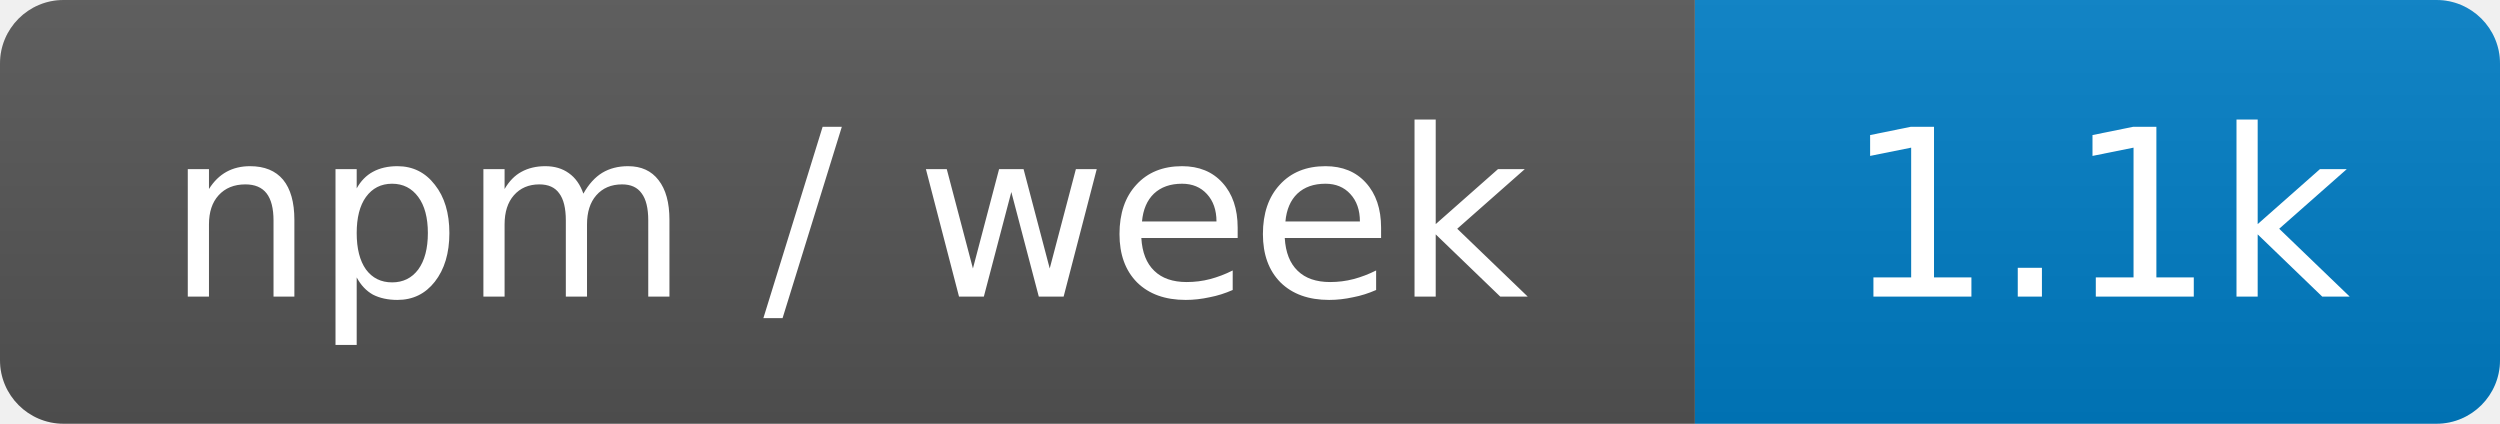
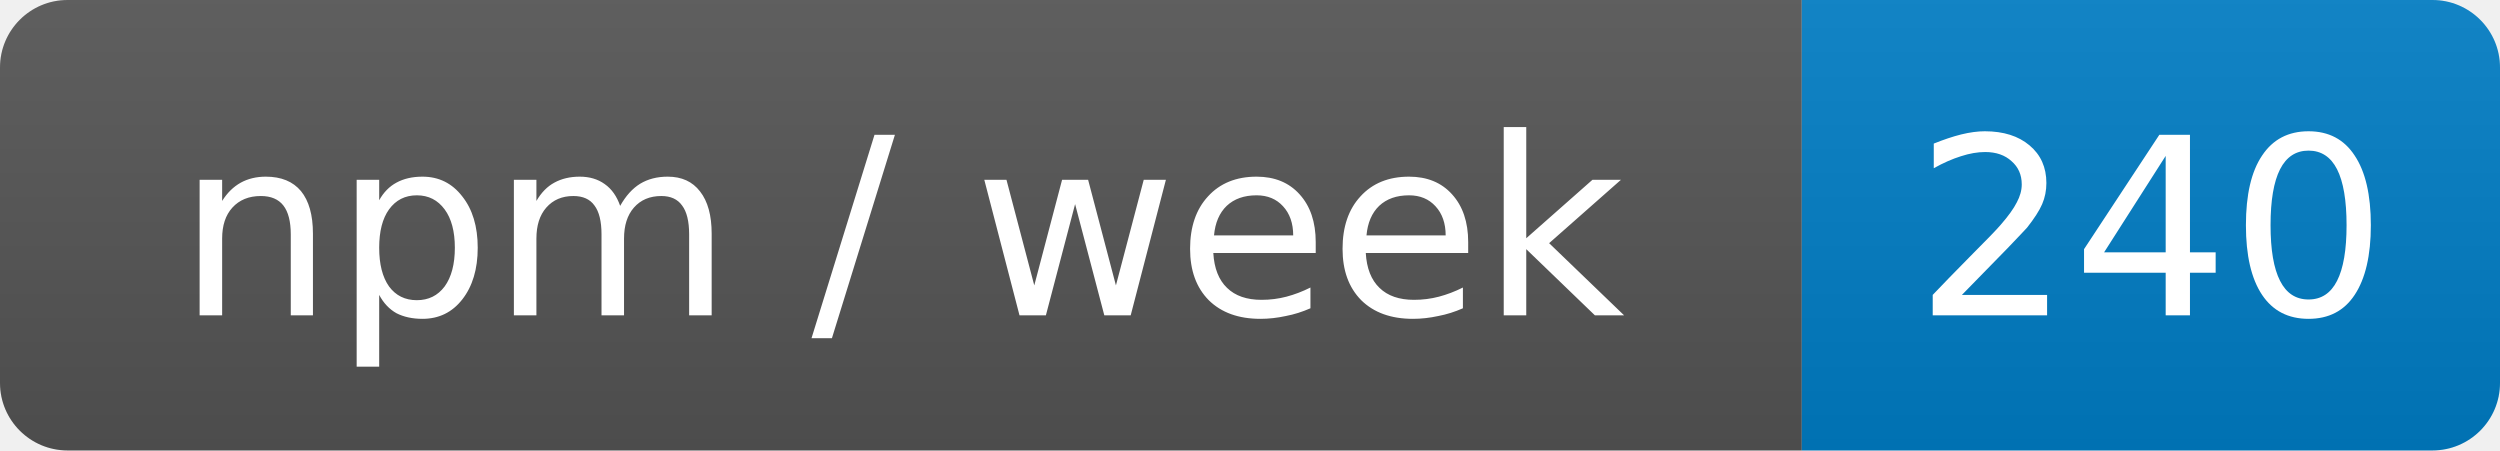
- <svg xmlns="http://www.w3.org/2000/svg" width="118" height="20" role="img" aria-label="npm / week: 1.1k">
+ <svg xmlns="http://www.w3.org/2000/svg" width="111" height="20" role="img" aria-label="npm / week: 240">
  <linearGradient id="s" x2="0" y2="100%">
    <stop offset="0" stop-color="#bbb" stop-opacity=".1" />
    <stop offset="1" stop-opacity=".1" />
  </linearGradient>
  <clipPath id="r">
-     <rect width="118" height="20" rx="3" fill="#fff" />
+     <rect width="111" height="20" rx="3" fill="#fff" />
  </clipPath>
  <g clip-path="url(#r)">
    <rect width="80" height="20" fill="#555" />
-     <rect x="80" width="38" height="20" fill="#007ec6" />
-     <rect width="118" height="20" fill="url(#s)" />
+     <rect x="80" width="31" height="20" fill="#007ec6" />
+     <rect width="111" height="20" fill="url(#s)" />
  </g>
  <g fill="#fff" text-anchor="middle" font-family="Verdana,Geneva,DejaVu Sans,sans-serif" font-size="11">
    <text x="40" y="14">npm / week</text>
-     <text x="99" y="14">1.1k</text>
+     <text x="95.5" y="14">240</text>
  </g>
</svg>
